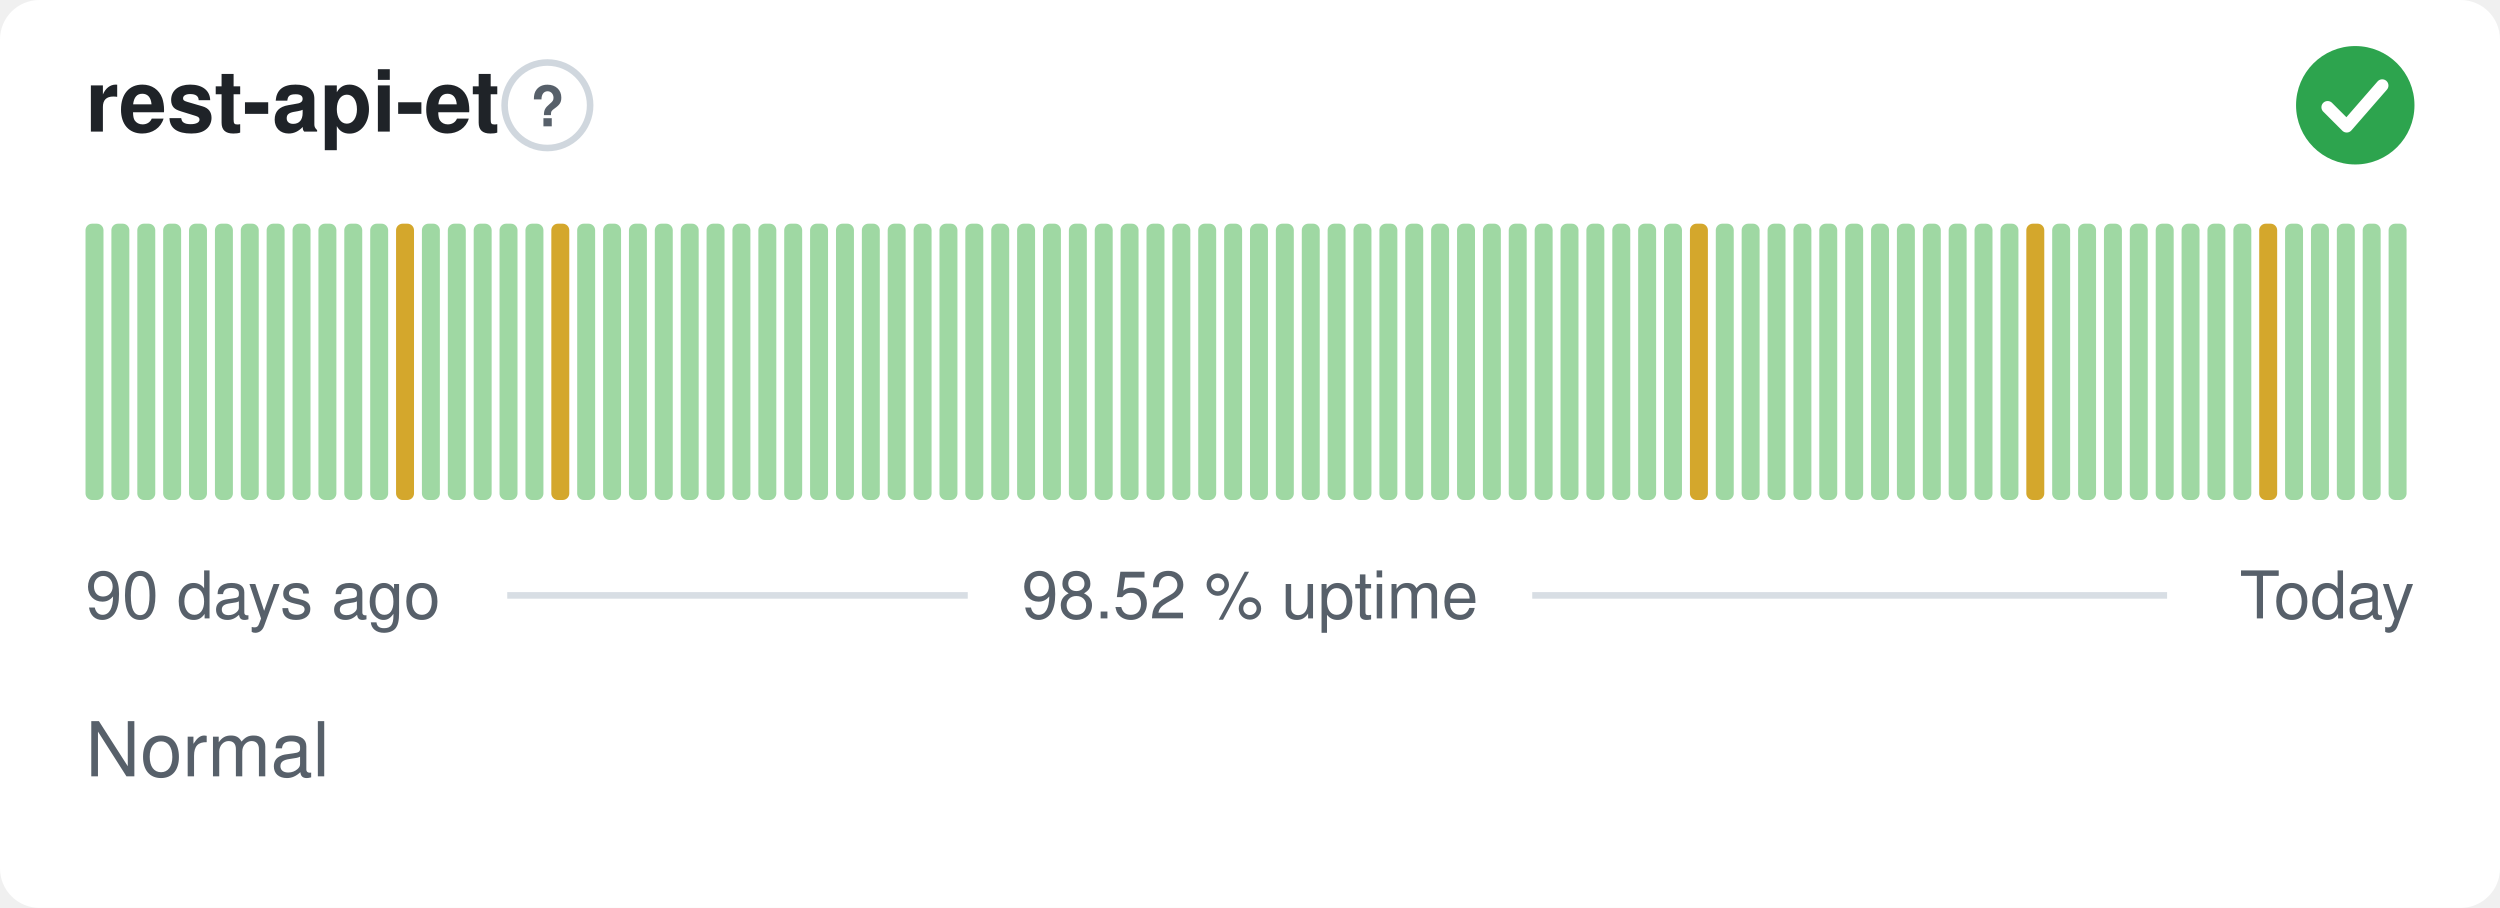
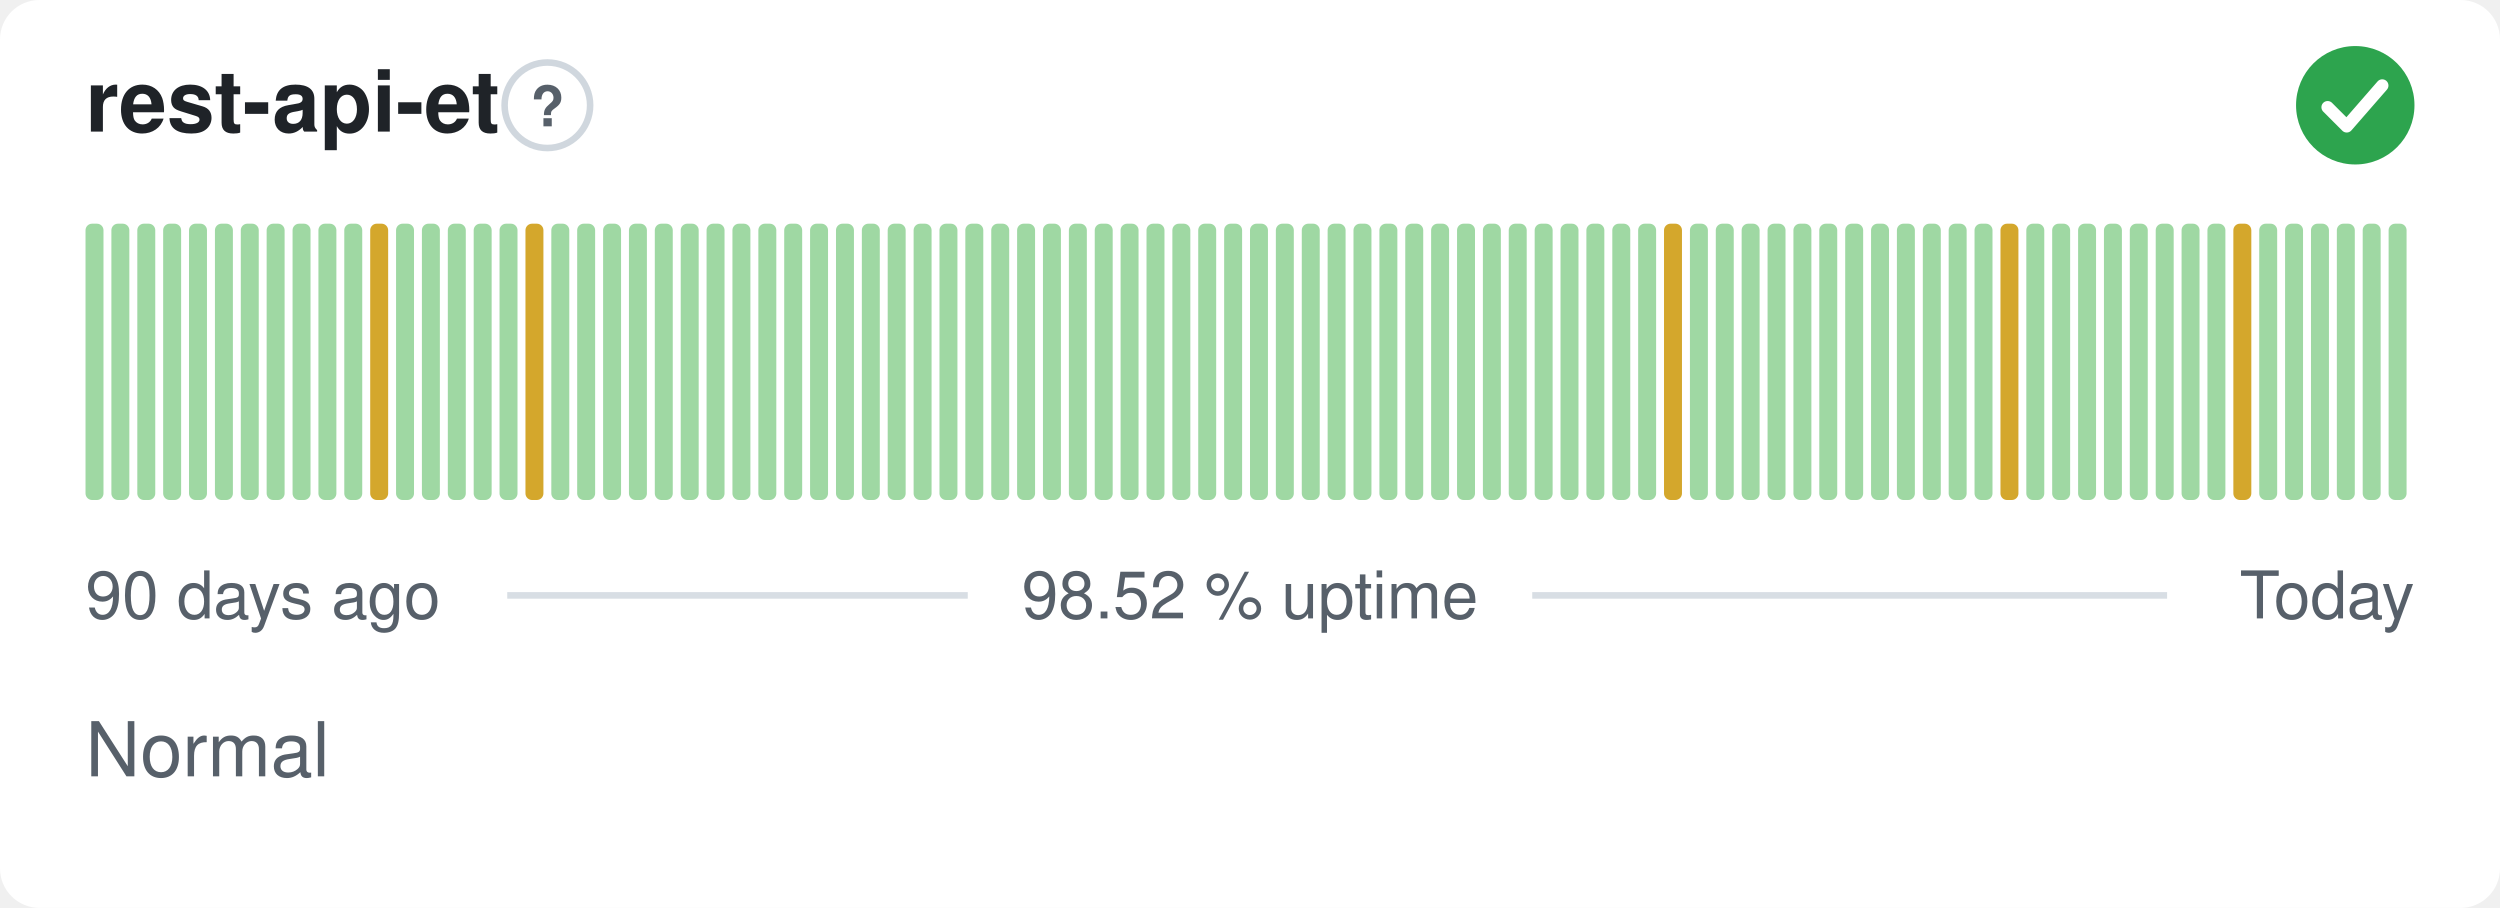
<svg xmlns="http://www.w3.org/2000/svg" width="380" height="138" viewBox="0 0 380 138" role="img" aria-label="rest-api-et: Normal, 98.52 % uptime over the last 90 days" font-family="-apple-system,BlinkMacSystemFont,'Segoe UI',Helvetica,Arial,sans-serif">
  <style>
    @media (prefers-color-scheme: dark) {
      .bg { fill: #0d1117 }
      .title { fill: #e6edf3 }
      .muted { fill: #8b949e }
      .hint { stroke: #30363d }
      .rule { stroke: #30363d }
      .nodata { fill: #21262d }
    }
  </style>
  <rect class="bg" width="380" height="138" rx="6" fill="#ffffff" />
  <text class="title" x="13" y="20" font-size="13" font-weight="600" fill="#1f2328">rest-api-et</text>
  <circle class="hint" cx="83.2" cy="16" r="6.5" fill="none" stroke="#d0d7de" stroke-width="1" />
  <text class="muted" x="83.2" y="19.2" text-anchor="middle" font-size="8.5" font-weight="700" fill="#57606a">?</text>
  <circle cx="358" cy="16" r="9" fill="#2da44e" />
  <path d="M353.80 16.30l2.90 2.90 5.40 -6.20" fill="none" stroke="#fff" stroke-width="1.89" stroke-linecap="round" stroke-linejoin="round" />
  <rect x="13.00" y="34.00" width="2.73" height="42.00" rx="1" fill="#9fd8a3" />
  <rect x="16.93" y="34.00" width="2.73" height="42.00" rx="1" fill="#9fd8a3" />
  <rect x="20.87" y="34.00" width="2.73" height="42.00" rx="1" fill="#9fd8a3" />
  <rect x="24.80" y="34.00" width="2.73" height="42.00" rx="1" fill="#9fd8a3" />
  <rect x="28.73" y="34.00" width="2.73" height="42.00" rx="1" fill="#9fd8a3" />
  <rect x="32.67" y="34.00" width="2.73" height="42.00" rx="1" fill="#9fd8a3" />
  <rect x="36.60" y="34.00" width="2.73" height="42.00" rx="1" fill="#9fd8a3" />
  <rect x="40.53" y="34.00" width="2.73" height="42.00" rx="1" fill="#9fd8a3" />
  <rect x="44.47" y="34.00" width="2.73" height="42.00" rx="1" fill="#9fd8a3" />
  <rect x="48.40" y="34.00" width="2.73" height="42.00" rx="1" fill="#9fd8a3" />
  <rect x="52.33" y="34.00" width="2.73" height="42.00" rx="1" fill="#9fd8a3" />
-   <rect x="56.27" y="34.00" width="2.73" height="42.00" rx="1" fill="#9fd8a3" />
-   <rect x="60.20" y="34.00" width="2.73" height="42.00" rx="1" fill="#d4a72c" />
+   <rect x="56.27" y="34.00" width="2.73" height="42.00" rx="1" fill="#d4a72c" />
+   <rect x="60.20" y="34.00" width="2.73" height="42.00" rx="1" fill="#9fd8a3" />
  <rect x="64.13" y="34.00" width="2.73" height="42.00" rx="1" fill="#9fd8a3" />
  <rect x="68.07" y="34.00" width="2.73" height="42.00" rx="1" fill="#9fd8a3" />
  <rect x="72.00" y="34.00" width="2.73" height="42.00" rx="1" fill="#9fd8a3" />
  <rect x="75.93" y="34.00" width="2.73" height="42.00" rx="1" fill="#9fd8a3" />
-   <rect x="79.87" y="34.00" width="2.73" height="42.00" rx="1" fill="#9fd8a3" />
-   <rect x="83.80" y="34.00" width="2.73" height="42.00" rx="1" fill="#d4a72c" />
+   <rect x="79.87" y="34.00" width="2.73" height="42.00" rx="1" fill="#d4a72c" />
+   <rect x="83.80" y="34.00" width="2.73" height="42.00" rx="1" fill="#9fd8a3" />
  <rect x="87.73" y="34.00" width="2.73" height="42.00" rx="1" fill="#9fd8a3" />
  <rect x="91.67" y="34.00" width="2.73" height="42.00" rx="1" fill="#9fd8a3" />
  <rect x="95.60" y="34.00" width="2.73" height="42.00" rx="1" fill="#9fd8a3" />
  <rect x="99.53" y="34.00" width="2.73" height="42.00" rx="1" fill="#9fd8a3" />
  <rect x="103.47" y="34.00" width="2.73" height="42.00" rx="1" fill="#9fd8a3" />
  <rect x="107.40" y="34.00" width="2.73" height="42.00" rx="1" fill="#9fd8a3" />
  <rect x="111.33" y="34.00" width="2.73" height="42.00" rx="1" fill="#9fd8a3" />
  <rect x="115.27" y="34.00" width="2.73" height="42.00" rx="1" fill="#9fd8a3" />
  <rect x="119.20" y="34.00" width="2.73" height="42.00" rx="1" fill="#9fd8a3" />
  <rect x="123.13" y="34.00" width="2.73" height="42.00" rx="1" fill="#9fd8a3" />
  <rect x="127.07" y="34.00" width="2.73" height="42.00" rx="1" fill="#9fd8a3" />
  <rect x="131.00" y="34.00" width="2.73" height="42.00" rx="1" fill="#9fd8a3" />
  <rect x="134.93" y="34.00" width="2.73" height="42.00" rx="1" fill="#9fd8a3" />
  <rect x="138.87" y="34.00" width="2.73" height="42.00" rx="1" fill="#9fd8a3" />
  <rect x="142.80" y="34.00" width="2.73" height="42.00" rx="1" fill="#9fd8a3" />
  <rect x="146.73" y="34.00" width="2.73" height="42.00" rx="1" fill="#9fd8a3" />
  <rect x="150.67" y="34.00" width="2.73" height="42.00" rx="1" fill="#9fd8a3" />
  <rect x="154.60" y="34.00" width="2.73" height="42.00" rx="1" fill="#9fd8a3" />
  <rect x="158.53" y="34.00" width="2.73" height="42.00" rx="1" fill="#9fd8a3" />
  <rect x="162.47" y="34.00" width="2.73" height="42.00" rx="1" fill="#9fd8a3" />
  <rect x="166.40" y="34.00" width="2.73" height="42.00" rx="1" fill="#9fd8a3" />
  <rect x="170.33" y="34.00" width="2.73" height="42.00" rx="1" fill="#9fd8a3" />
  <rect x="174.27" y="34.00" width="2.73" height="42.00" rx="1" fill="#9fd8a3" />
  <rect x="178.20" y="34.00" width="2.73" height="42.00" rx="1" fill="#9fd8a3" />
  <rect x="182.13" y="34.00" width="2.73" height="42.00" rx="1" fill="#9fd8a3" />
  <rect x="186.07" y="34.00" width="2.73" height="42.00" rx="1" fill="#9fd8a3" />
  <rect x="190.00" y="34.00" width="2.73" height="42.00" rx="1" fill="#9fd8a3" />
  <rect x="193.93" y="34.00" width="2.73" height="42.00" rx="1" fill="#9fd8a3" />
  <rect x="197.87" y="34.00" width="2.73" height="42.00" rx="1" fill="#9fd8a3" />
  <rect x="201.80" y="34.00" width="2.73" height="42.00" rx="1" fill="#9fd8a3" />
  <rect x="205.73" y="34.00" width="2.73" height="42.00" rx="1" fill="#9fd8a3" />
  <rect x="209.67" y="34.00" width="2.73" height="42.00" rx="1" fill="#9fd8a3" />
  <rect x="213.60" y="34.00" width="2.73" height="42.00" rx="1" fill="#9fd8a3" />
  <rect x="217.53" y="34.00" width="2.73" height="42.00" rx="1" fill="#9fd8a3" />
  <rect x="221.47" y="34.00" width="2.73" height="42.00" rx="1" fill="#9fd8a3" />
  <rect x="225.40" y="34.00" width="2.73" height="42.00" rx="1" fill="#9fd8a3" />
  <rect x="229.33" y="34.00" width="2.73" height="42.00" rx="1" fill="#9fd8a3" />
  <rect x="233.27" y="34.00" width="2.73" height="42.00" rx="1" fill="#9fd8a3" />
  <rect x="237.20" y="34.00" width="2.73" height="42.00" rx="1" fill="#9fd8a3" />
  <rect x="241.13" y="34.00" width="2.73" height="42.00" rx="1" fill="#9fd8a3" />
  <rect x="245.07" y="34.00" width="2.73" height="42.00" rx="1" fill="#9fd8a3" />
  <rect x="249.00" y="34.00" width="2.73" height="42.00" rx="1" fill="#9fd8a3" />
-   <rect x="252.93" y="34.00" width="2.73" height="42.00" rx="1" fill="#9fd8a3" />
-   <rect x="256.87" y="34.00" width="2.73" height="42.00" rx="1" fill="#d4a72c" />
+   <rect x="252.93" y="34.00" width="2.73" height="42.00" rx="1" fill="#d4a72c" />
+   <rect x="256.87" y="34.00" width="2.73" height="42.00" rx="1" fill="#9fd8a3" />
  <rect x="260.80" y="34.00" width="2.73" height="42.00" rx="1" fill="#9fd8a3" />
  <rect x="264.73" y="34.00" width="2.73" height="42.00" rx="1" fill="#9fd8a3" />
  <rect x="268.67" y="34.00" width="2.73" height="42.00" rx="1" fill="#9fd8a3" />
  <rect x="272.60" y="34.00" width="2.73" height="42.00" rx="1" fill="#9fd8a3" />
  <rect x="276.53" y="34.00" width="2.73" height="42.00" rx="1" fill="#9fd8a3" />
  <rect x="280.47" y="34.00" width="2.73" height="42.00" rx="1" fill="#9fd8a3" />
  <rect x="284.40" y="34.00" width="2.73" height="42.00" rx="1" fill="#9fd8a3" />
  <rect x="288.33" y="34.00" width="2.73" height="42.00" rx="1" fill="#9fd8a3" />
  <rect x="292.27" y="34.00" width="2.73" height="42.00" rx="1" fill="#9fd8a3" />
  <rect x="296.20" y="34.00" width="2.73" height="42.00" rx="1" fill="#9fd8a3" />
  <rect x="300.13" y="34.00" width="2.73" height="42.00" rx="1" fill="#9fd8a3" />
-   <rect x="304.07" y="34.00" width="2.73" height="42.00" rx="1" fill="#9fd8a3" />
-   <rect x="308.00" y="34.00" width="2.73" height="42.00" rx="1" fill="#d4a72c" />
+   <rect x="304.07" y="34.00" width="2.73" height="42.00" rx="1" fill="#d4a72c" />
+   <rect x="308.00" y="34.00" width="2.73" height="42.00" rx="1" fill="#9fd8a3" />
  <rect x="311.93" y="34.00" width="2.73" height="42.00" rx="1" fill="#9fd8a3" />
  <rect x="315.87" y="34.00" width="2.73" height="42.00" rx="1" fill="#9fd8a3" />
  <rect x="319.80" y="34.00" width="2.73" height="42.00" rx="1" fill="#9fd8a3" />
  <rect x="323.73" y="34.00" width="2.73" height="42.00" rx="1" fill="#9fd8a3" />
  <rect x="327.67" y="34.00" width="2.73" height="42.00" rx="1" fill="#9fd8a3" />
  <rect x="331.60" y="34.00" width="2.73" height="42.00" rx="1" fill="#9fd8a3" />
  <rect x="335.53" y="34.00" width="2.73" height="42.00" rx="1" fill="#9fd8a3" />
-   <rect x="339.47" y="34.00" width="2.73" height="42.00" rx="1" fill="#9fd8a3" />
-   <rect x="343.40" y="34.00" width="2.73" height="42.00" rx="1" fill="#d4a72c" />
+   <rect x="339.47" y="34.00" width="2.73" height="42.00" rx="1" fill="#d4a72c" />
+   <rect x="343.40" y="34.00" width="2.73" height="42.00" rx="1" fill="#9fd8a3" />
  <rect x="347.33" y="34.00" width="2.73" height="42.00" rx="1" fill="#9fd8a3" />
  <rect x="351.27" y="34.00" width="2.73" height="42.00" rx="1" fill="#9fd8a3" />
  <rect x="355.20" y="34.00" width="2.73" height="42.00" rx="1" fill="#9fd8a3" />
  <rect x="359.13" y="34.00" width="2.73" height="42.00" rx="1" fill="#9fd8a3" />
  <rect x="363.07" y="34.00" width="2.73" height="42.00" rx="1" fill="#9fd8a3" />
  <text class="muted" x="13" y="94" font-size="10" fill="#57606a">90 days ago</text>
  <text class="muted" x="190" y="94" text-anchor="middle" font-size="10" fill="#57606a">98.52 % uptime</text>
  <text class="muted" x="367" y="94" text-anchor="end" font-size="10" fill="#57606a">Today</text>
  <line class="rule" x1="77.1" y1="90.5" x2="147.1" y2="90.5" stroke="#d8dee4" stroke-width="1" />
  <line class="rule" x1="232.9" y1="90.5" x2="329.4" y2="90.5" stroke="#d8dee4" stroke-width="1" />
  <text class="muted" x="13" y="118" font-size="11.5" fill="#57606a">Normal</text>
</svg>
